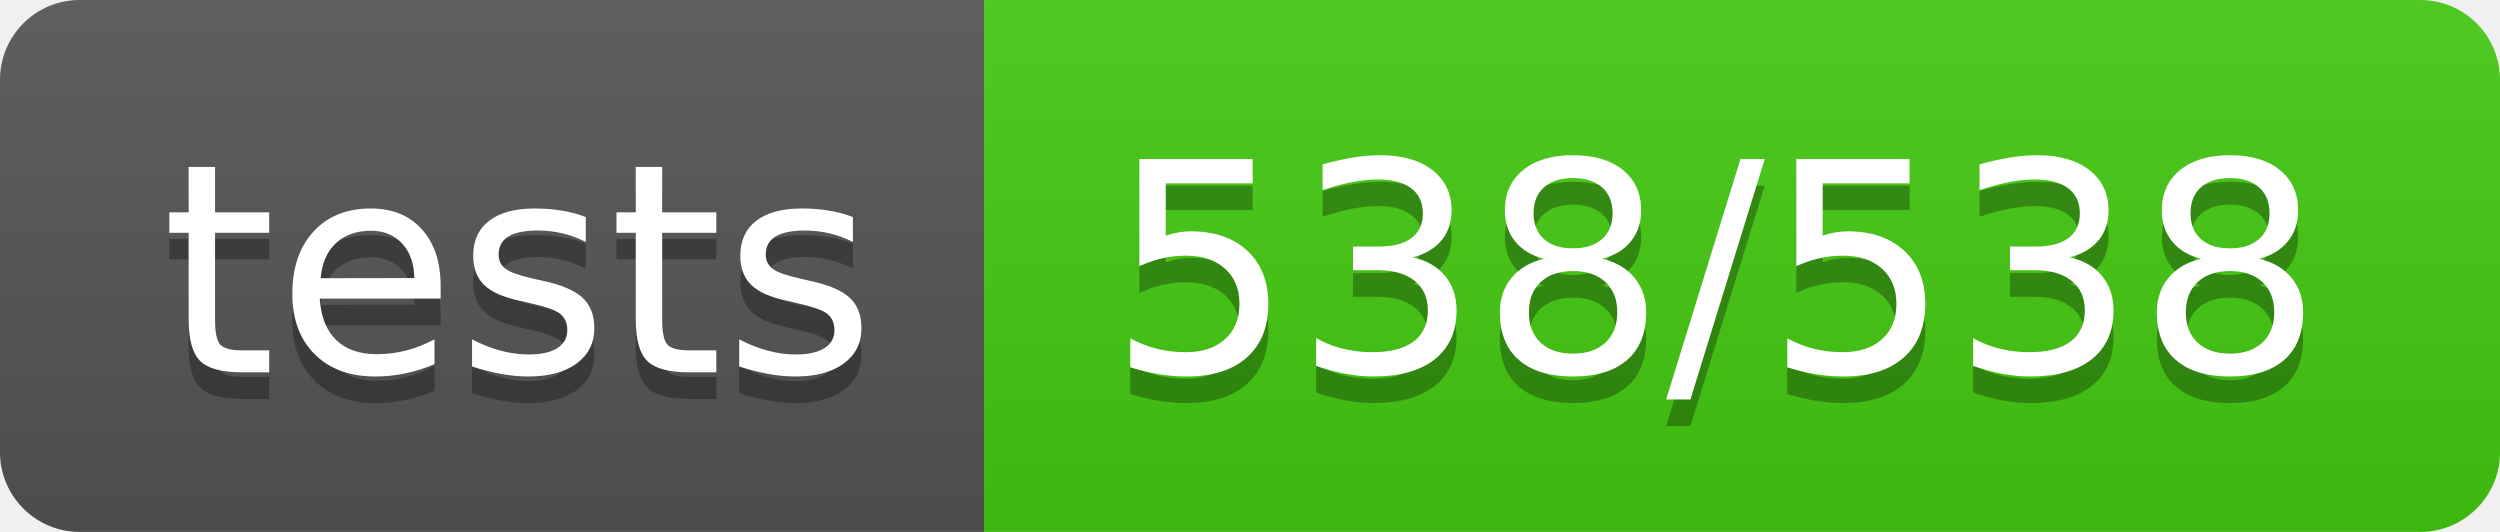
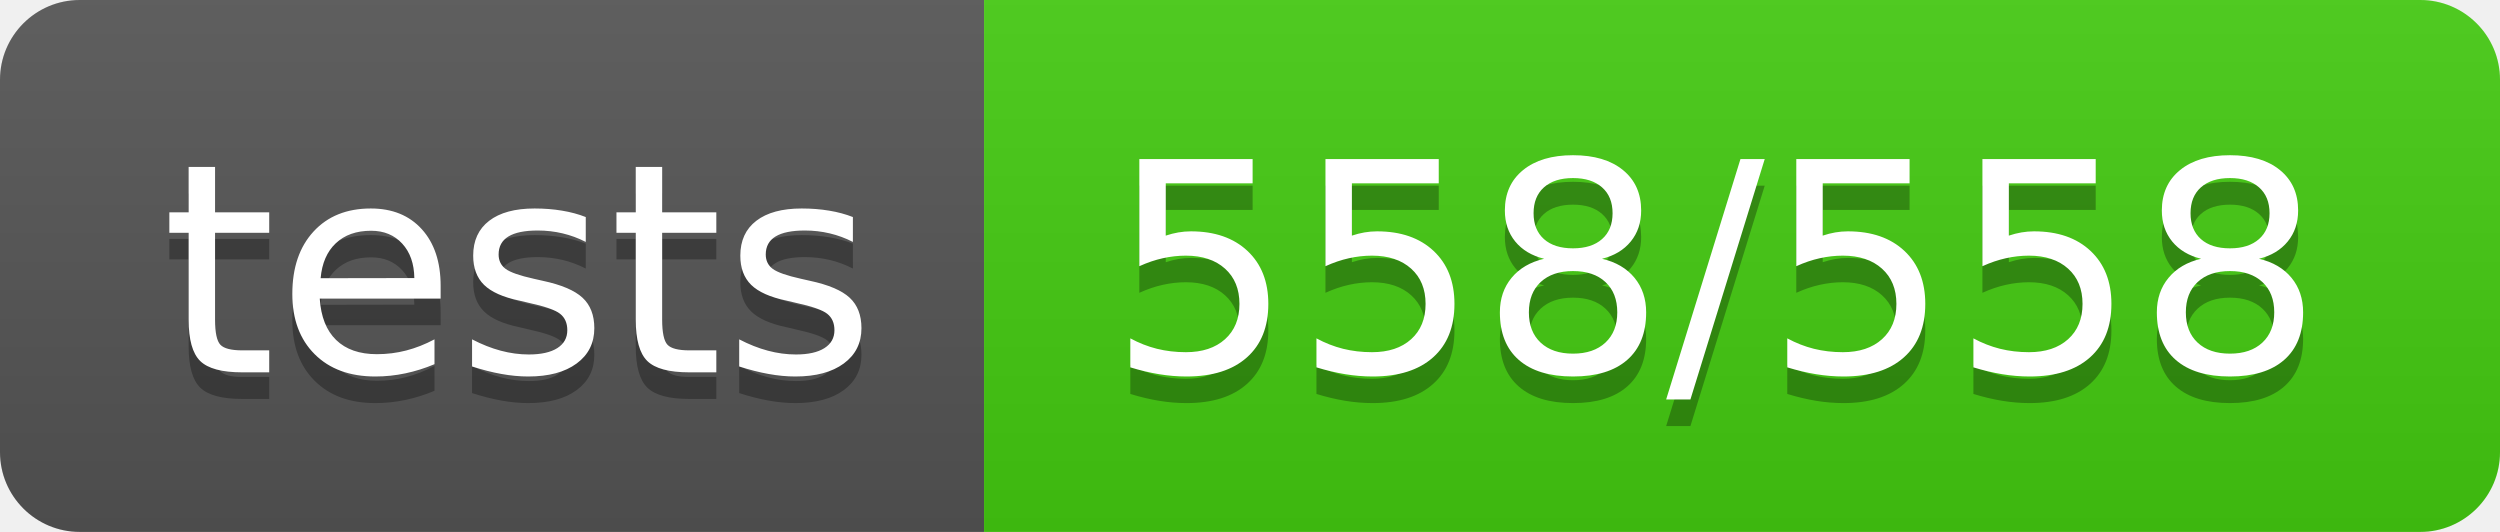
- <svg xmlns="http://www.w3.org/2000/svg" width="94" height="20">
+ <svg xmlns="http://www.w3.org/2000/svg" width="94" height="20" role="img" aria-label="tests: 558/558">
  <linearGradient id="s" x2="0" y2="100%">
    <stop offset="0" stop-color="#bbb" stop-opacity=".1" />
    <stop offset="1" stop-opacity=".1" />
  </linearGradient>
  <clipPath id="r">
    <rect width="94" height="20" rx="3" fill="#fff" />
  </clipPath>
  <g clip-path="url(#r)">
    <rect width="37" height="20" fill="#555" />
    <rect x="37" width="57" height="20" fill="#4c1" />
    <rect width="94" height="20" fill="url(#s)" />
  </g>
  <g fill="#fff" text-anchor="middle" font-family="Verdana,Geneva,DejaVu Sans,sans-serif" text-rendering="geometricPrecision" font-size="110">
-     <text x="195" y="150" fill="#010101" fill-opacity=".3" transform="scale(.1)" textLength="270">tests</text>
-     <text x="195" y="140" transform="scale(.1)" textLength="270">tests</text>
-     <text x="645" y="150" fill="#010101" fill-opacity=".3" transform="scale(.1)" textLength="470">538/538</text>
-     <text x="645" y="140" transform="scale(.1)" textLength="470">538/538</text>
+     <text aria-hidden="true" x="195" y="150" fill="#010101" fill-opacity=".3" transform="scale(.1)" textLength="270">tests</text>
+     <text x="195" y="140" transform="scale(.1)" fill="#fff" textLength="270">tests</text>
+     <text aria-hidden="true" x="645" y="150" fill="#010101" fill-opacity=".3" transform="scale(.1)" textLength="470">558/558</text>
+     <text x="645" y="140" transform="scale(.1)" fill="#fff" textLength="470">558/558</text>
  </g>
</svg>
